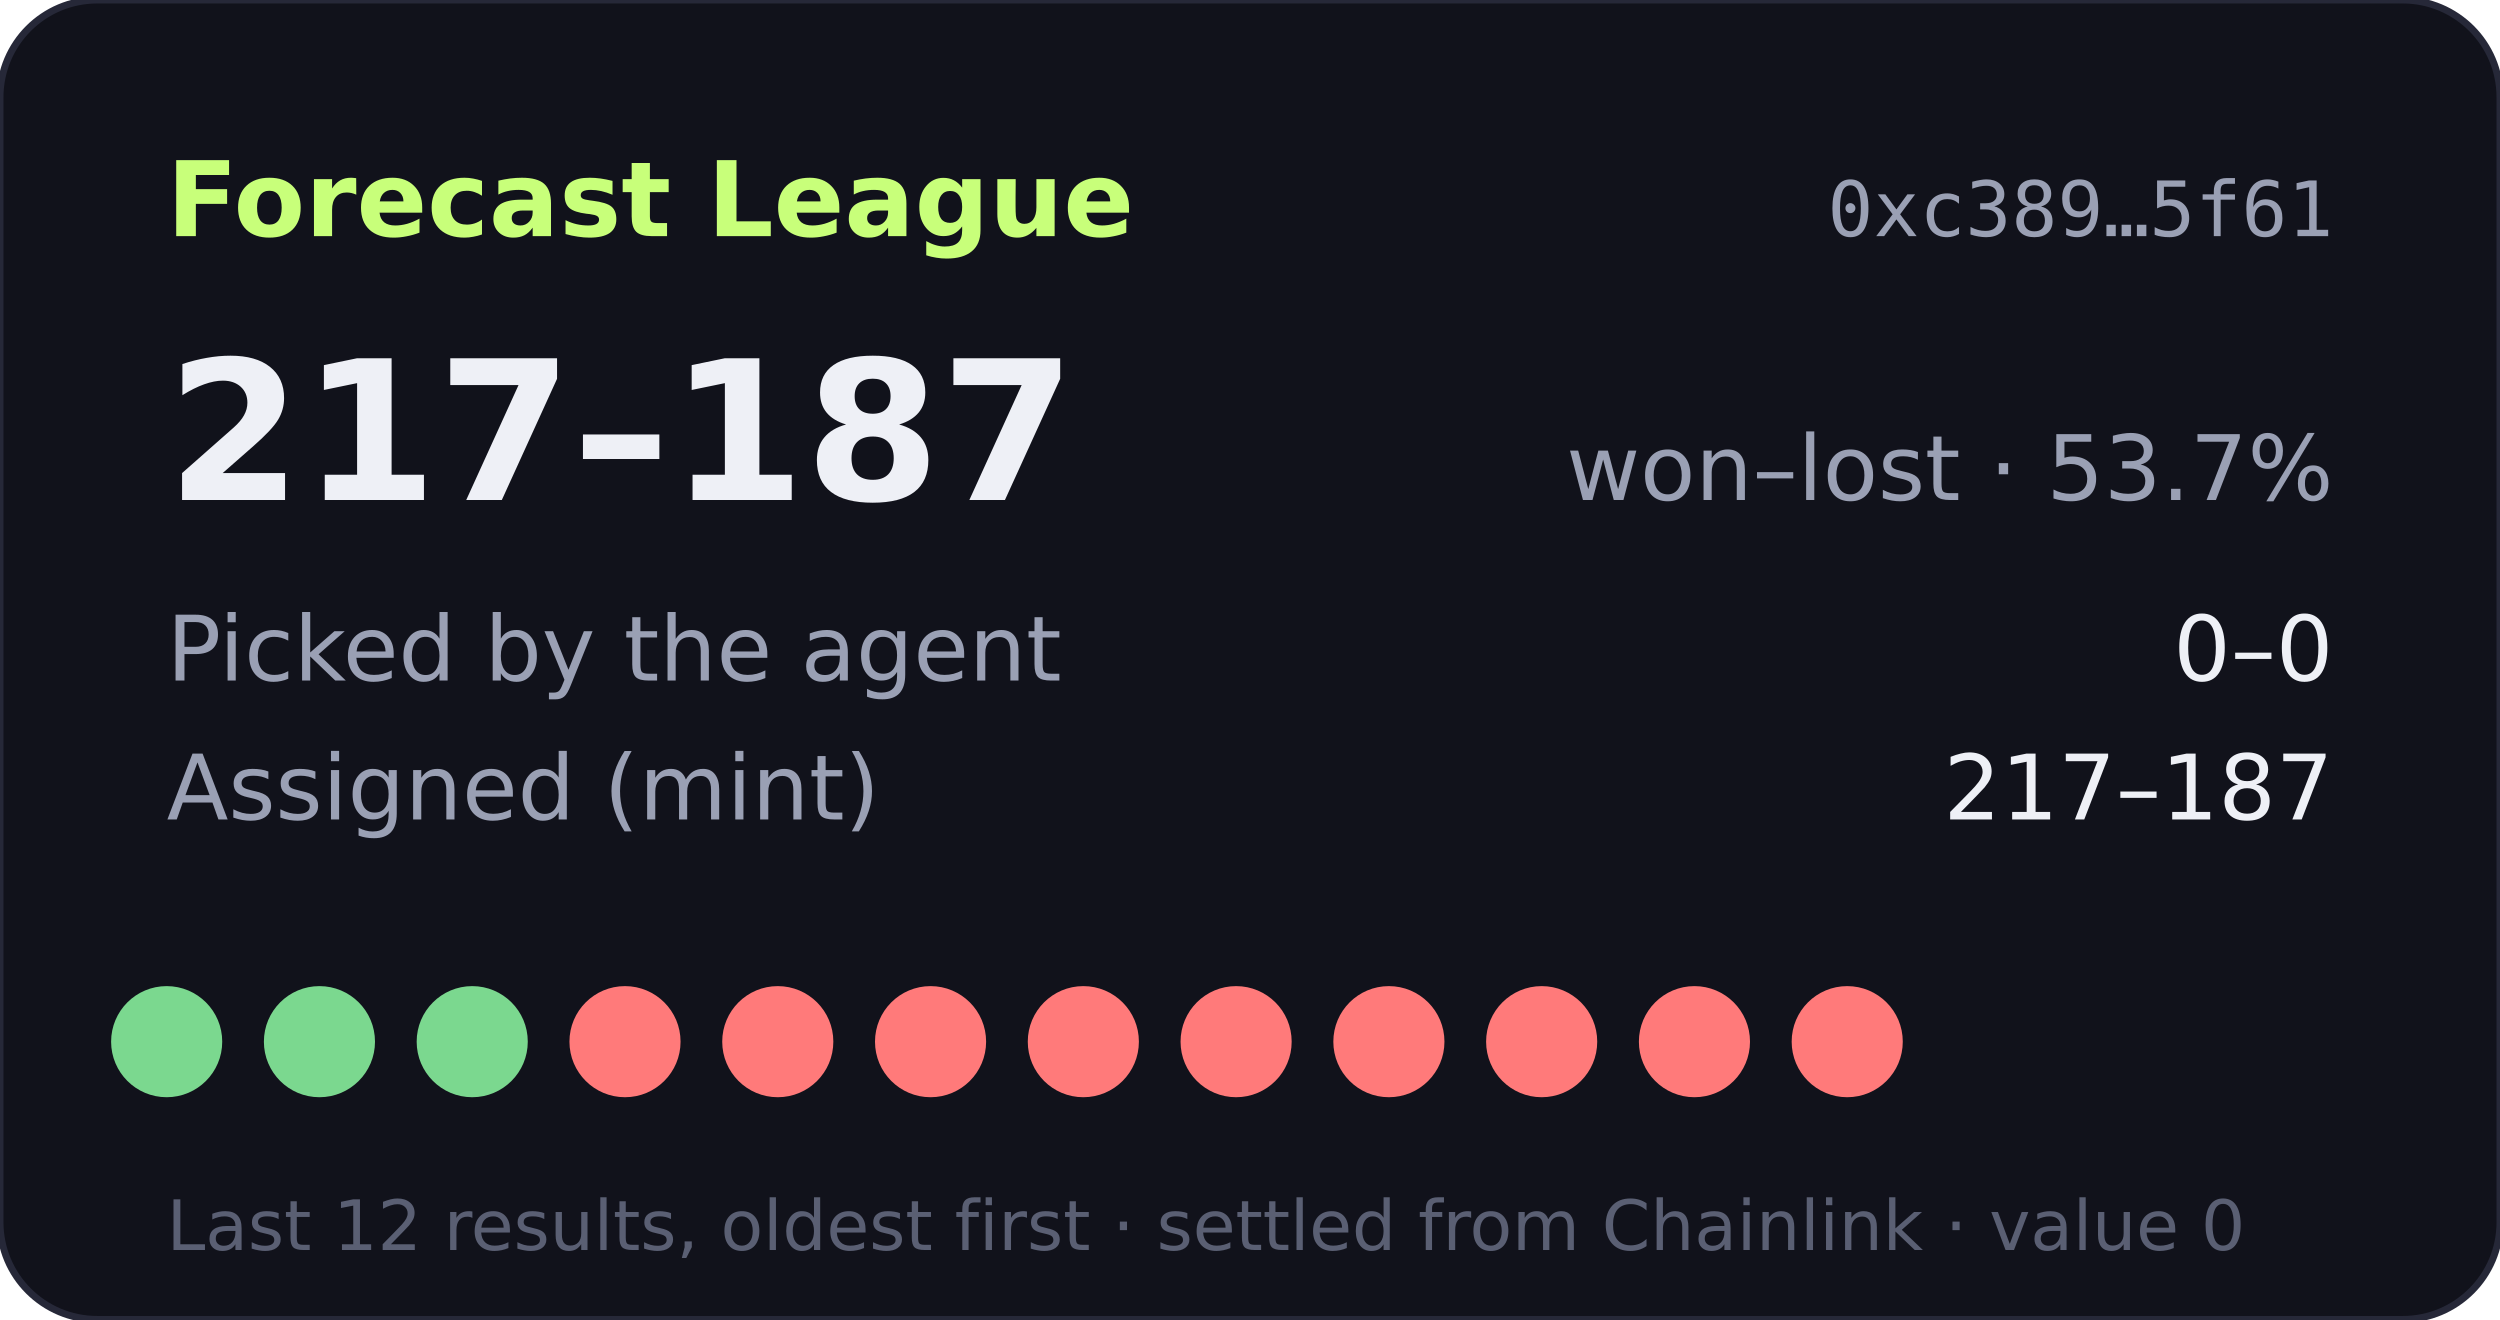
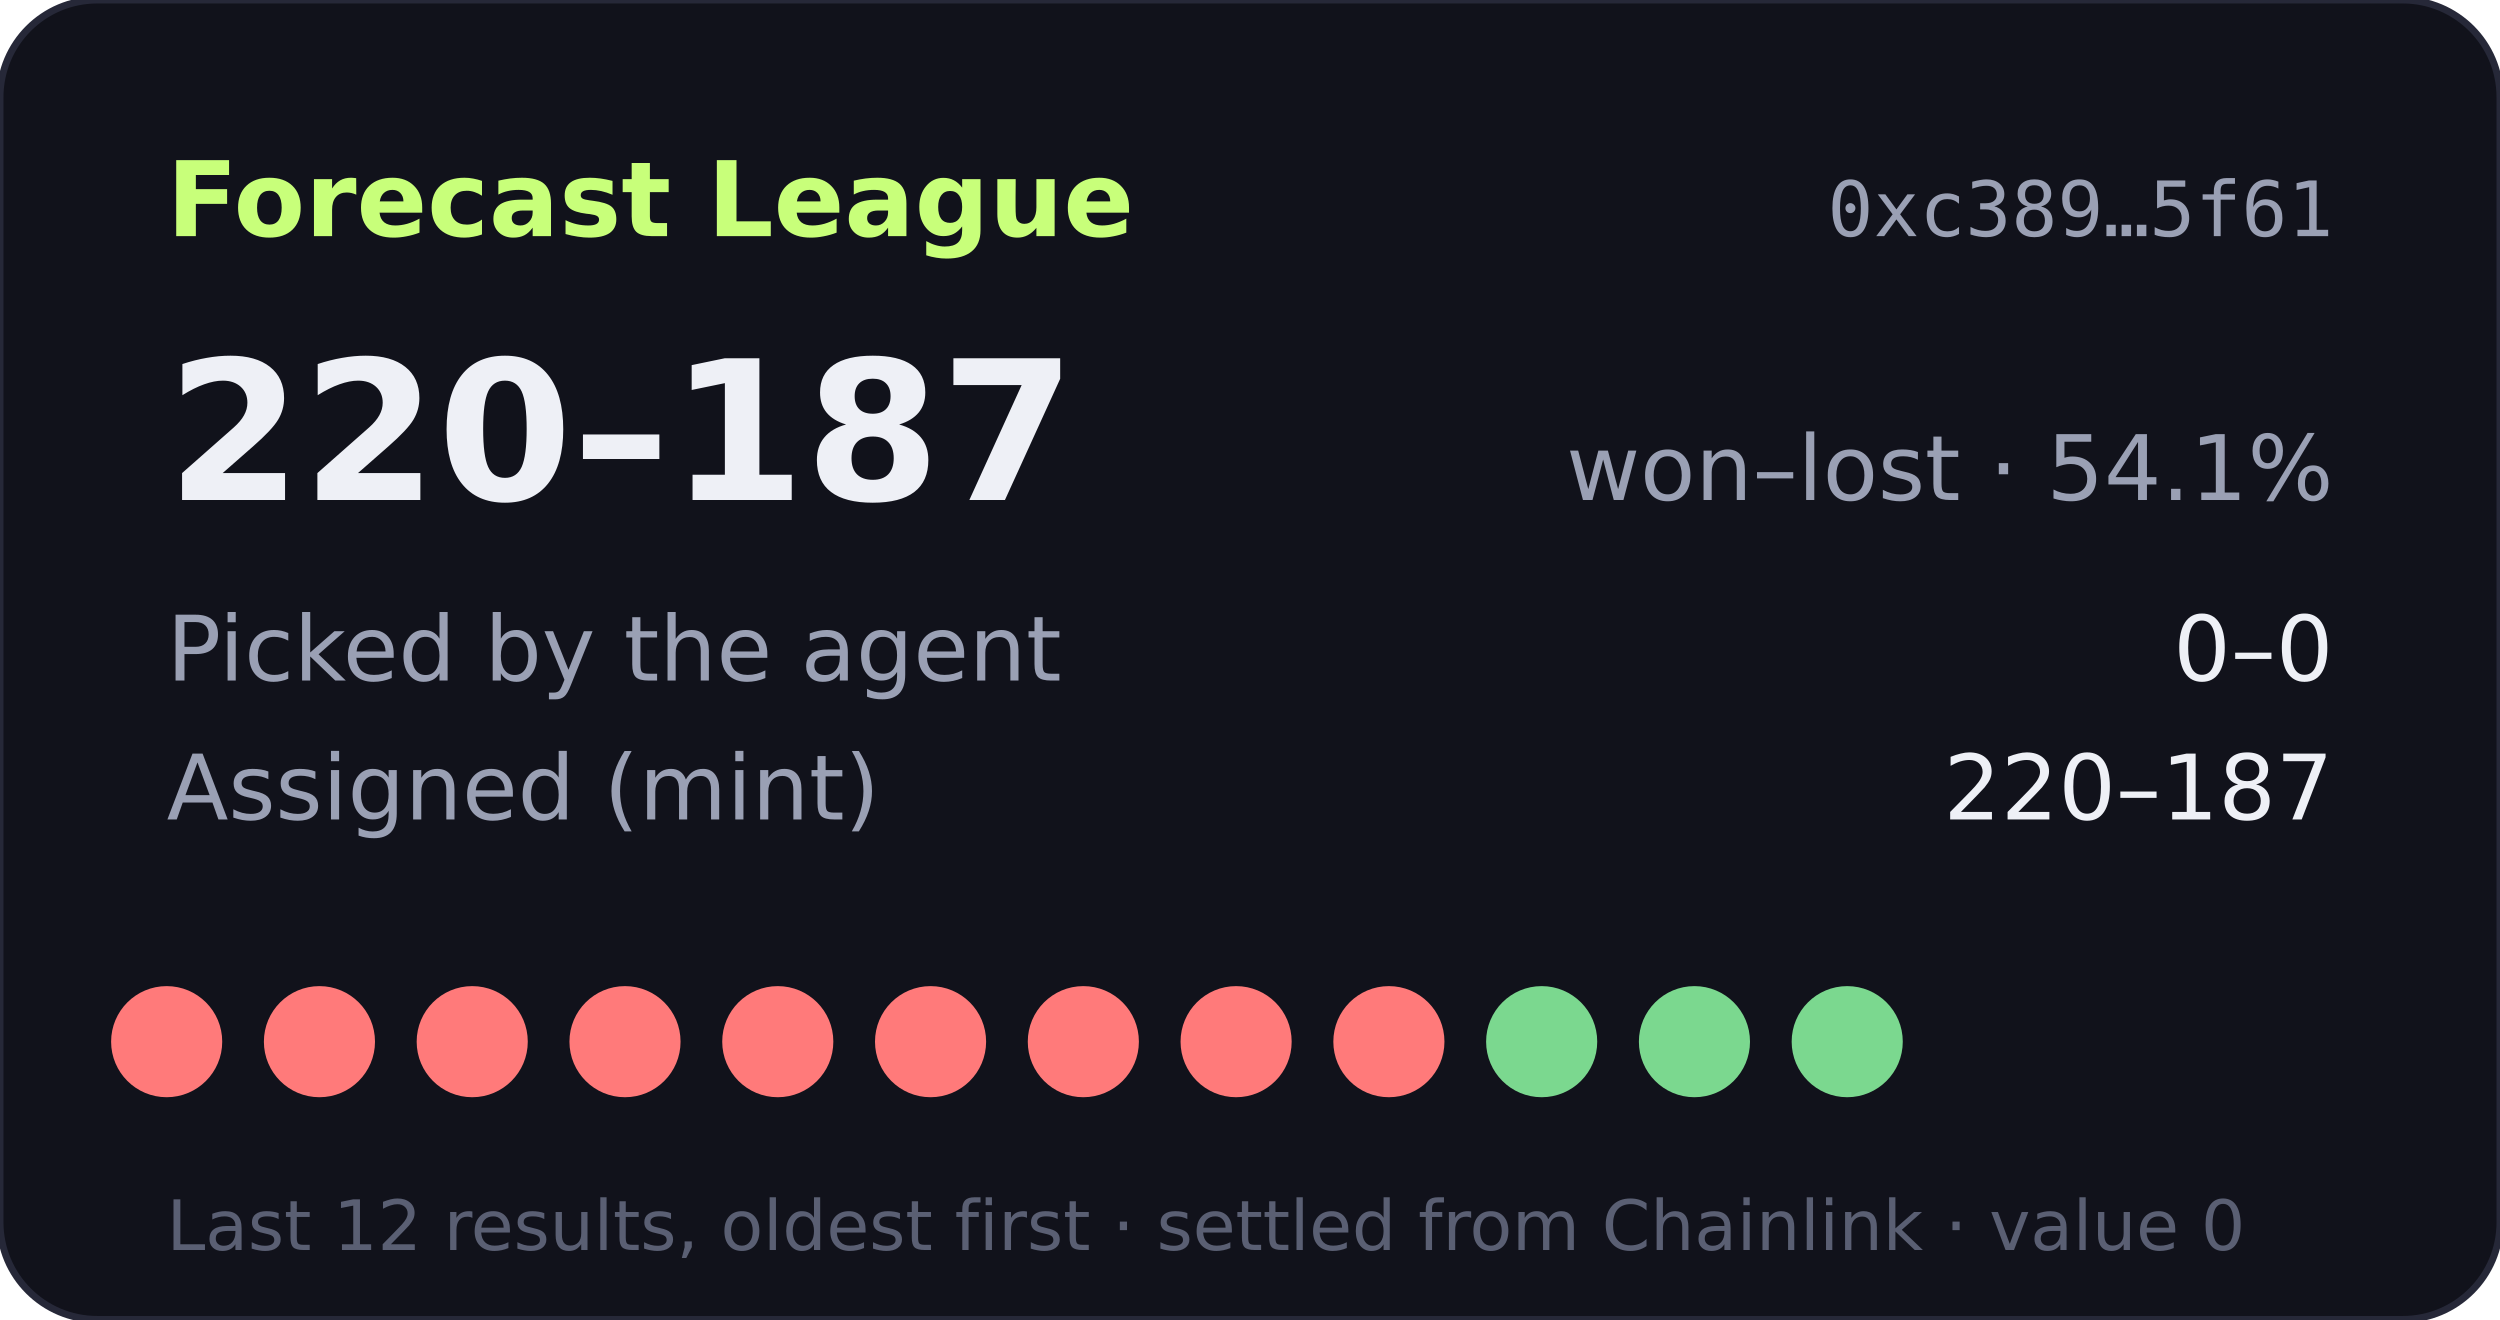
- <svg xmlns="http://www.w3.org/2000/svg" width="360" height="190" viewBox="0 0 360 190" role="img" aria-label="Forecast League record 217-187">
+ <svg xmlns="http://www.w3.org/2000/svg" width="360" height="190" viewBox="0 0 360 190" role="img" aria-label="Forecast League record 220-187">
  <rect width="360" height="190" rx="14" fill="#11121b" stroke="#262838" />
  <text x="24" y="34" fill="#c8ff7a" font-size="15" font-weight="700" font-family="Verdana,DejaVu Sans,sans-serif">Forecast League</text>
  <text x="336" y="34" fill="#9aa0b4" font-size="11" text-anchor="end" font-family="monospace">0xc389…5f61</text>
  <g font-family="Verdana,DejaVu Sans,sans-serif">
-     <text x="24" y="72" fill="#eef0f6" font-size="28" font-weight="700">217–187</text>
-     <text x="336" y="72" fill="#9aa0b4" font-size="13" text-anchor="end">won–lost · 53.7%</text>
+     <text x="24" y="72" fill="#eef0f6" font-size="28" font-weight="700">220–187</text>
+     <text x="336" y="72" fill="#9aa0b4" font-size="13" text-anchor="end">won–lost · 54.1%</text>
    <text x="24" y="98" fill="#9aa0b4" font-size="13">Picked by the agent</text>
    <text x="336" y="98" fill="#eef0f6" font-size="13" text-anchor="end">0–0</text>
    <text x="24" y="118" fill="#9aa0b4" font-size="13">Assigned (mint)</text>
-     <text x="336" y="118" fill="#eef0f6" font-size="13" text-anchor="end">217–187</text>
-     <circle cx="24" cy="150" r="8" fill="#7bd88f" />
-     <circle cx="46" cy="150" r="8" fill="#7bd88f" />
-     <circle cx="68" cy="150" r="8" fill="#7bd88f" />
+     <text x="336" y="118" fill="#eef0f6" font-size="13" text-anchor="end">220–187</text>
+     <circle cx="24" cy="150" r="8" fill="#ff7a7a" />
+     <circle cx="46" cy="150" r="8" fill="#ff7a7a" />
+     <circle cx="68" cy="150" r="8" fill="#ff7a7a" />
    <circle cx="90" cy="150" r="8" fill="#ff7a7a" />
    <circle cx="112" cy="150" r="8" fill="#ff7a7a" />
    <circle cx="134" cy="150" r="8" fill="#ff7a7a" />
    <circle cx="156" cy="150" r="8" fill="#ff7a7a" />
    <circle cx="178" cy="150" r="8" fill="#ff7a7a" />
    <circle cx="200" cy="150" r="8" fill="#ff7a7a" />
-     <circle cx="222" cy="150" r="8" fill="#ff7a7a" />
-     <circle cx="244" cy="150" r="8" fill="#ff7a7a" />
-     <circle cx="266" cy="150" r="8" fill="#ff7a7a" />
+     <circle cx="222" cy="150" r="8" fill="#7bd88f" />
+     <circle cx="244" cy="150" r="8" fill="#7bd88f" />
+     <circle cx="266" cy="150" r="8" fill="#7bd88f" />
    <text x="24" y="180" fill="#5a5f73" font-size="10">Last 12 results, oldest first · settled from Chainlink · value 0</text>
  </g>
</svg>
